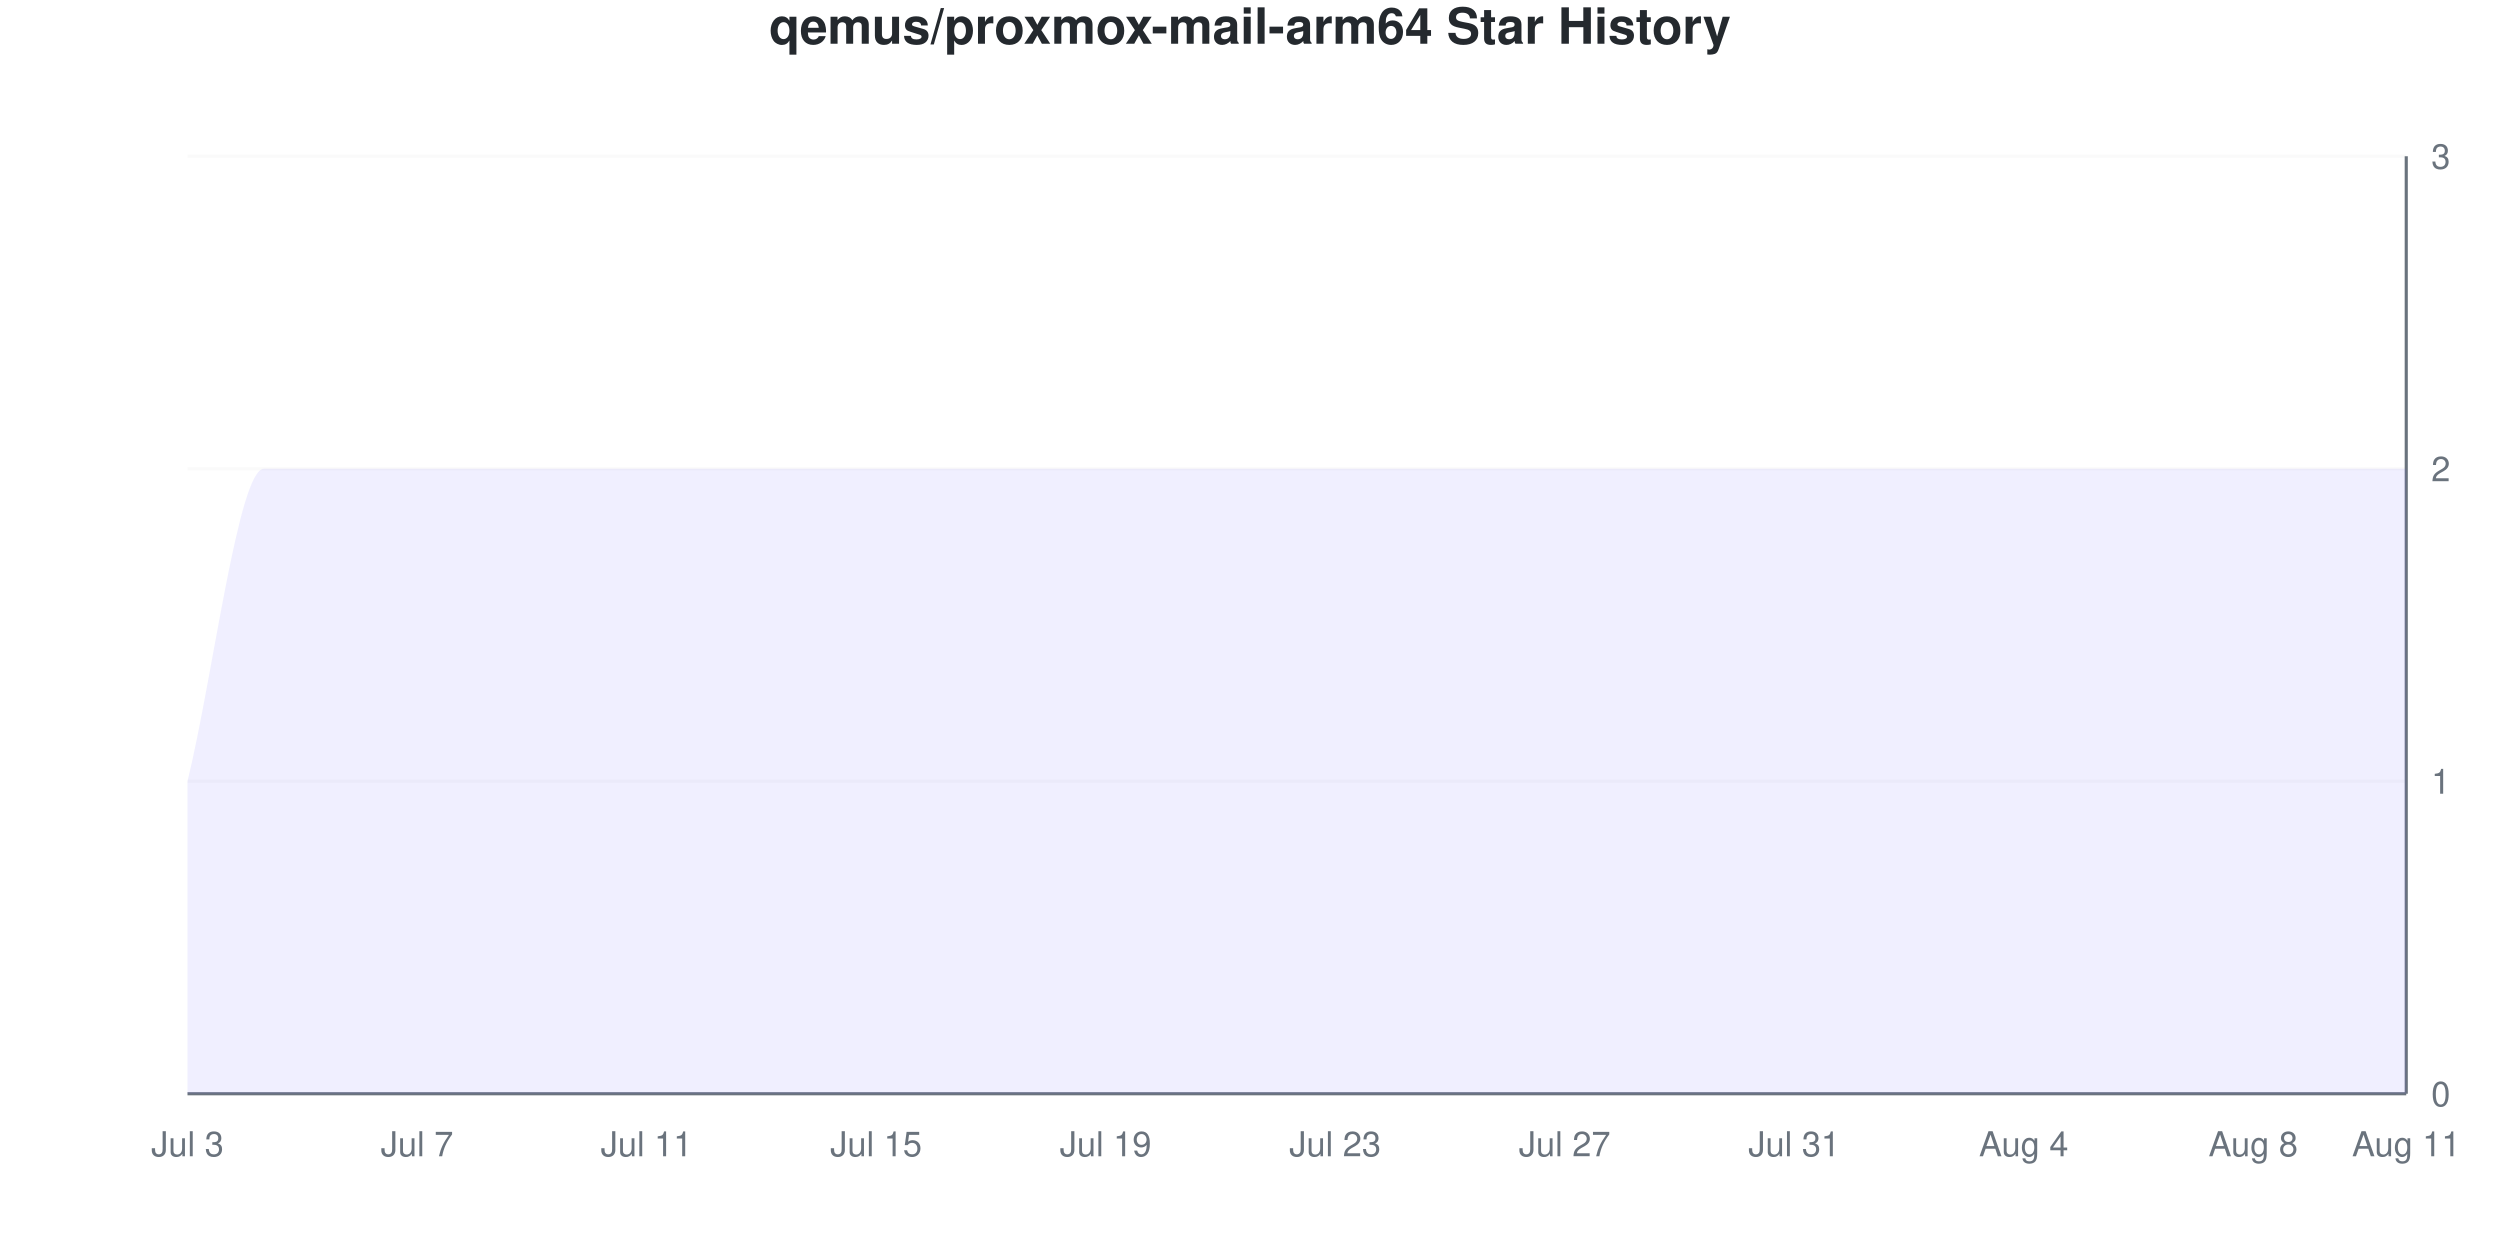
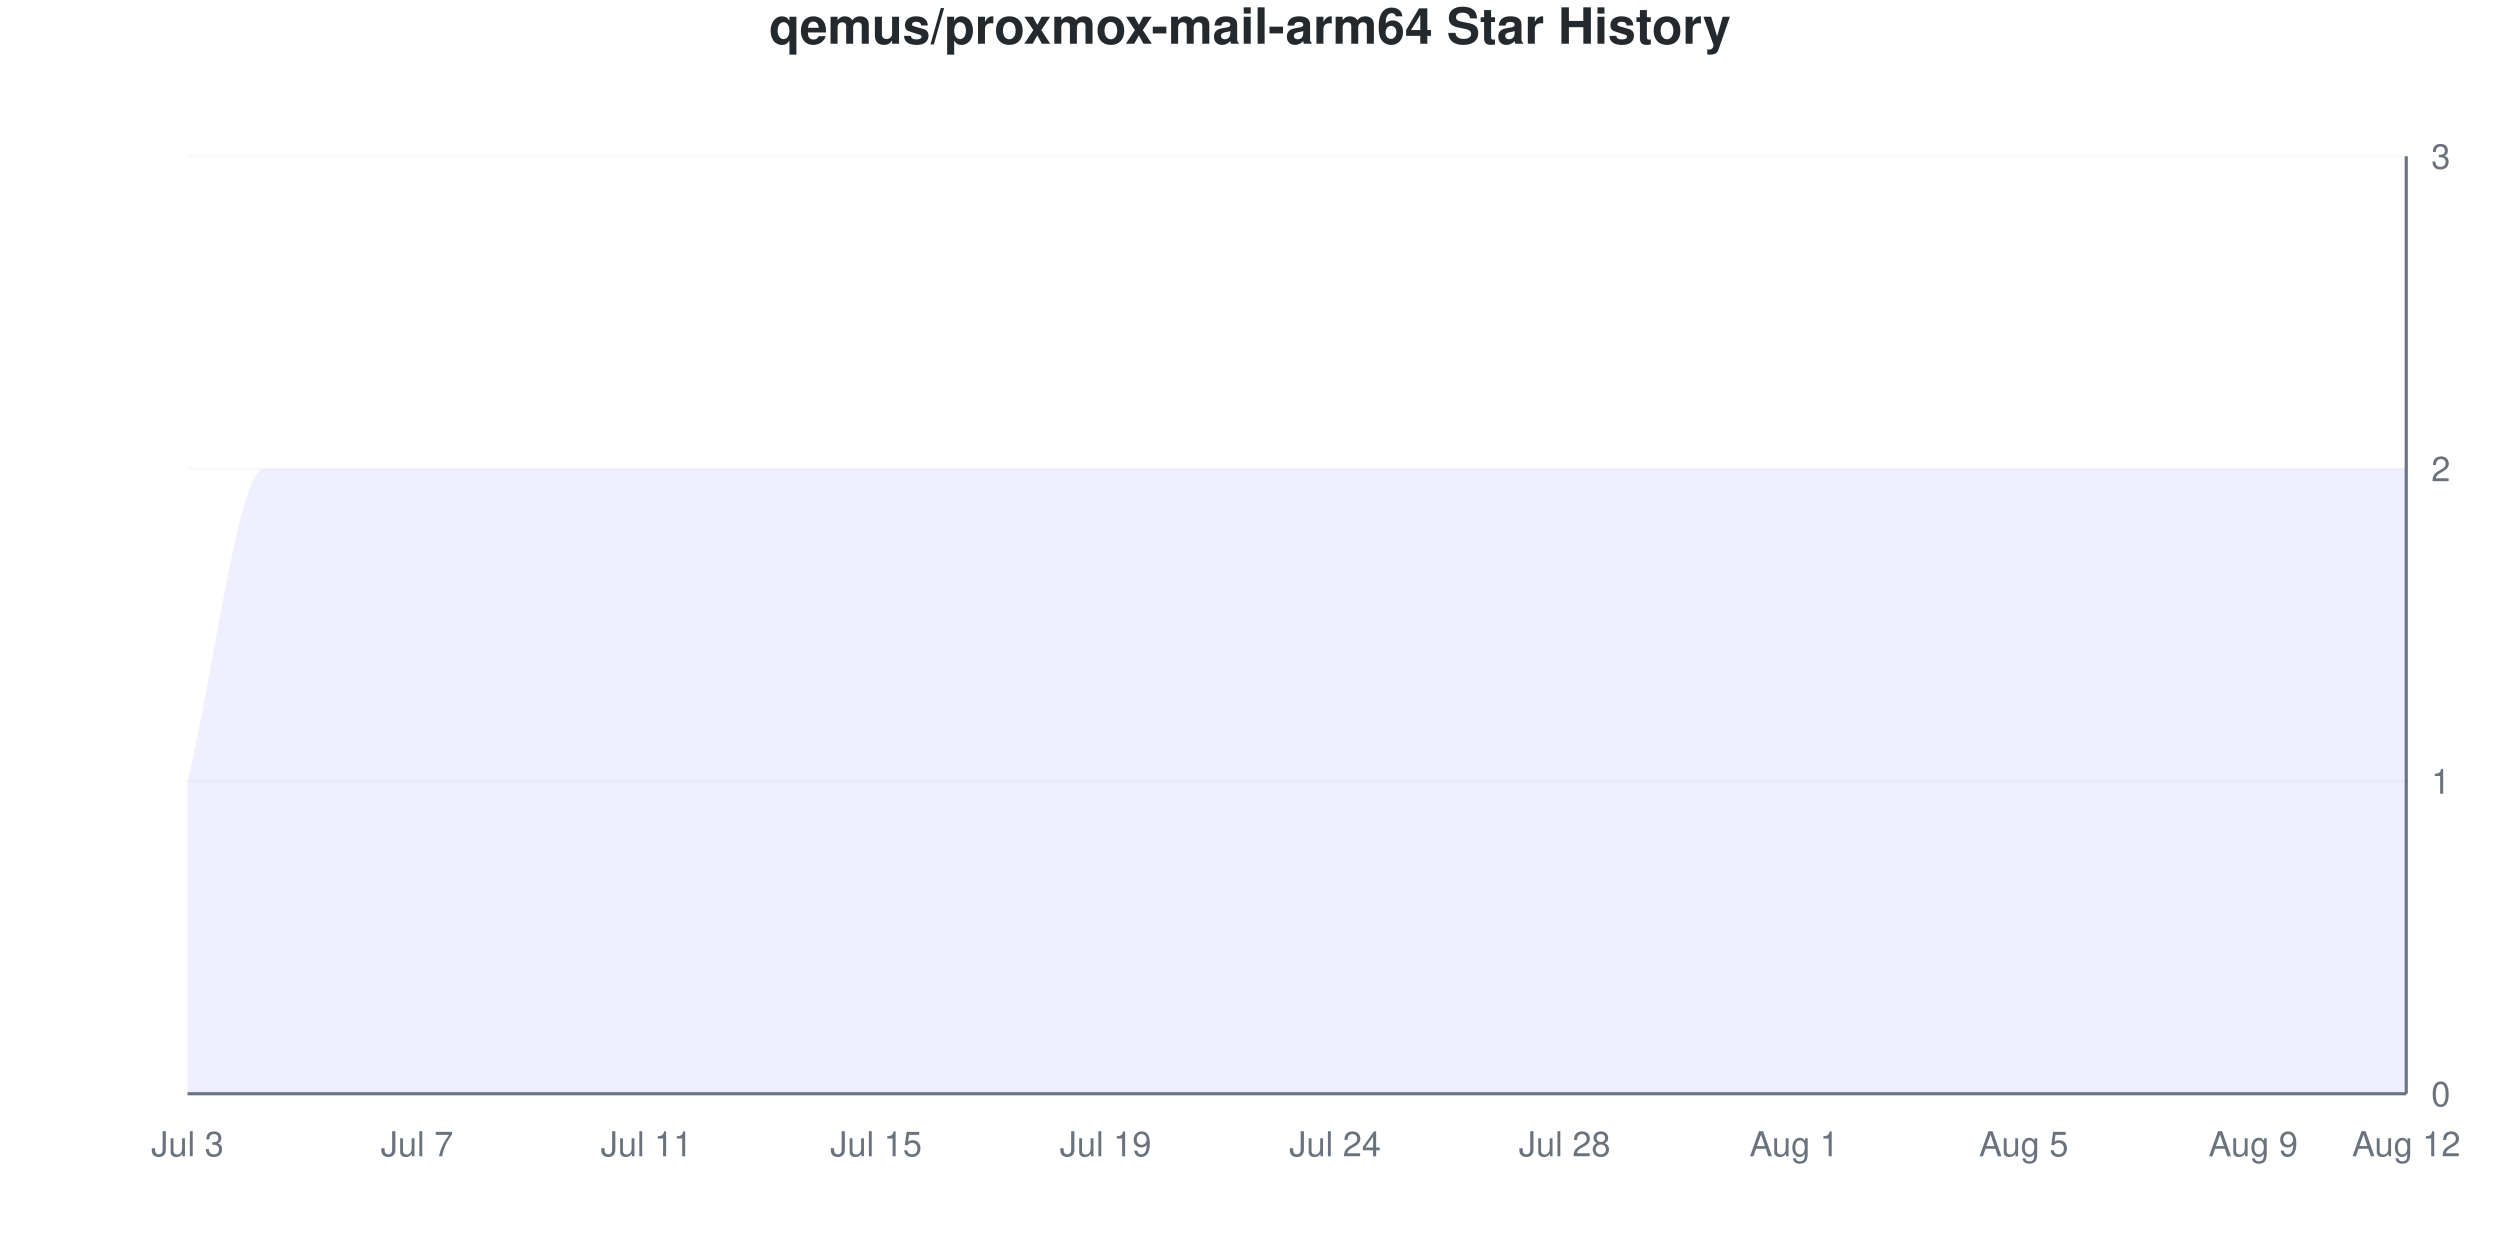
<svg xmlns="http://www.w3.org/2000/svg" viewBox="0 0 800 400" width="800" height="400">
  <style>
    @keyframes drawLine {
      to { stroke-dashoffset: 0; }
    }
    @keyframes fadeInPoint {
      from { opacity: 0; }
      to { opacity: 1; }
    }
    .data-line-0 {
      stroke-dasharray: 1333;
      stroke-dashoffset: 1333;
      animation: drawLine 2s ease-out forwards;
    }
    .data-point {
      opacity: 0;
      animation: fadeInPoint 0.5s ease-out forwards;
    }
    .chart-bg { fill: #fff; }
    .chart-text { fill: #24292e; }
    .chart-muted { fill: #6a737d; }
    .chart-grid { stroke: #eee; }
    .chart-axis { stroke: #6a737d; }
    @media (prefers-color-scheme: dark) {
      .chart-bg { fill: #0d1117; }
      .chart-text { fill: #e6edf3; }
      .chart-muted { fill: #8b949e; }
      .chart-grid { stroke: #21262d; }
      .chart-axis { stroke: #8b949e; }
    }
  </style>
  <rect width="800" height="400" class="chart-bg" />
  <text x="400" y="14" text-anchor="middle" class="chart-text" font-size="16" font-weight="bold" font-family="-apple-system, BlinkMacSystemFont, 'Segoe UI', Helvetica, Arial, sans-serif">qemus/proxmox-mail-arm64 Star History</text>
  <g class="grid">
    <line x1="60" y1="350" x2="770" y2="350" class="chart-grid" stroke-opacity="0.3" />
    <text x="778" y="354" text-anchor="start" class="chart-muted" font-size="11" font-family="-apple-system, BlinkMacSystemFont, 'Segoe UI', Helvetica, Arial, sans-serif">0</text>
    <line x1="60" y1="250" x2="770" y2="250" class="chart-grid" stroke-opacity="0.3" />
    <text x="778" y="254" text-anchor="start" class="chart-muted" font-size="11" font-family="-apple-system, BlinkMacSystemFont, 'Segoe UI', Helvetica, Arial, sans-serif">1</text>
    <line x1="60" y1="150" x2="770" y2="150" class="chart-grid" stroke-opacity="0.3" />
    <text x="778" y="154" text-anchor="start" class="chart-muted" font-size="11" font-family="-apple-system, BlinkMacSystemFont, 'Segoe UI', Helvetica, Arial, sans-serif">2</text>
    <line x1="60" y1="50" x2="770" y2="50" class="chart-grid" stroke-opacity="0.3" />
    <text x="778" y="54" text-anchor="start" class="chart-muted" font-size="11" font-family="-apple-system, BlinkMacSystemFont, 'Segoe UI', Helvetica, Arial, sans-serif">3</text>
  </g>
  <g class="milestones">
    
  </g>
  <g class="x-axis">
    <text x="60" y="370" text-anchor="middle" class="chart-muted" font-size="11" font-family="-apple-system, BlinkMacSystemFont, 'Segoe UI', Helvetica, Arial, sans-serif">Jul 3</text>
    <text x="133.448" y="370" text-anchor="middle" class="chart-muted" font-size="11" font-family="-apple-system, BlinkMacSystemFont, 'Segoe UI', Helvetica, Arial, sans-serif">Jul 7</text>
    <text x="206.897" y="370" text-anchor="middle" class="chart-muted" font-size="11" font-family="-apple-system, BlinkMacSystemFont, 'Segoe UI', Helvetica, Arial, sans-serif">Jul 11</text>
    <text x="280.345" y="370" text-anchor="middle" class="chart-muted" font-size="11" font-family="-apple-system, BlinkMacSystemFont, 'Segoe UI', Helvetica, Arial, sans-serif">Jul 15</text>
    <text x="353.793" y="370" text-anchor="middle" class="chart-muted" font-size="11" font-family="-apple-system, BlinkMacSystemFont, 'Segoe UI', Helvetica, Arial, sans-serif">Jul 19</text>
-     <text x="427.241" y="370" text-anchor="middle" class="chart-muted" font-size="11" font-family="-apple-system, BlinkMacSystemFont, 'Segoe UI', Helvetica, Arial, sans-serif">Jul 23</text>
-     <text x="500.69" y="370" text-anchor="middle" class="chart-muted" font-size="11" font-family="-apple-system, BlinkMacSystemFont, 'Segoe UI', Helvetica, Arial, sans-serif">Jul 27</text>
-     <text x="574.138" y="370" text-anchor="middle" class="chart-muted" font-size="11" font-family="-apple-system, BlinkMacSystemFont, 'Segoe UI', Helvetica, Arial, sans-serif">Jul 31</text>
-     <text x="647.586" y="370" text-anchor="middle" class="chart-muted" font-size="11" font-family="-apple-system, BlinkMacSystemFont, 'Segoe UI', Helvetica, Arial, sans-serif">Aug 4</text>
-     <text x="721.034" y="370" text-anchor="middle" class="chart-muted" font-size="11" font-family="-apple-system, BlinkMacSystemFont, 'Segoe UI', Helvetica, Arial, sans-serif">Aug 8</text>
-     <text x="770" y="370" text-anchor="middle" class="chart-muted" font-size="11" font-family="-apple-system, BlinkMacSystemFont, 'Segoe UI', Helvetica, Arial, sans-serif">Aug 11</text>
+     <text x="427.241" y="370" text-anchor="middle" class="chart-muted" font-size="11" font-family="-apple-system, BlinkMacSystemFont, 'Segoe UI', Helvetica, Arial, sans-serif">Jul 24</text>
+     <text x="500.69" y="370" text-anchor="middle" class="chart-muted" font-size="11" font-family="-apple-system, BlinkMacSystemFont, 'Segoe UI', Helvetica, Arial, sans-serif">Jul 28</text>
+     <text x="574.138" y="370" text-anchor="middle" class="chart-muted" font-size="11" font-family="-apple-system, BlinkMacSystemFont, 'Segoe UI', Helvetica, Arial, sans-serif">Aug 1</text>
+     <text x="647.586" y="370" text-anchor="middle" class="chart-muted" font-size="11" font-family="-apple-system, BlinkMacSystemFont, 'Segoe UI', Helvetica, Arial, sans-serif">Aug 5</text>
+     <text x="721.034" y="370" text-anchor="middle" class="chart-muted" font-size="11" font-family="-apple-system, BlinkMacSystemFont, 'Segoe UI', Helvetica, Arial, sans-serif">Aug 9</text>
+     <text x="770" y="370" text-anchor="middle" class="chart-muted" font-size="11" font-family="-apple-system, BlinkMacSystemFont, 'Segoe UI', Helvetica, Arial, sans-serif">Aug 12</text>
  </g>
  <line x1="770" y1="50" x2="770" y2="350" class="chart-axis" stroke-width="1" />
  <line x1="60" y1="350" x2="770" y2="350" class="chart-axis" stroke-width="1" />
  <path d="M60,350 L60,250 C68.161,216.667 76.322,150 84.483,150 C92.644,150 100.805,150 108.966,150 C117.126,150 125.287,150 133.448,150 C141.609,150 149.77,150 157.931,150 C166.092,150 174.253,150 182.414,150 C190.575,150 198.736,150 206.897,150 C215.057,150 223.218,150 231.379,150 C239.54,150 247.701,150 255.862,150 C264.023,150 272.184,150 280.345,150 C288.506,150 296.667,150 304.828,150 C312.989,150 321.149,150 329.31,150 C337.471,150 345.632,150 353.793,150 C361.954,150 370.115,150 378.276,150 C386.437,150 394.598,150 402.759,150 C410.92,150 419.08,150 427.241,150 C435.402,150 443.563,150 451.724,150 C459.885,150 468.046,150 476.207,150 C484.368,150 492.529,150 500.69,150 C508.851,150 517.011,150 525.172,150 C533.333,150 541.494,150 549.655,150 C557.816,150 565.977,150 574.138,150 C582.299,150 590.46,150 598.621,150 C606.782,150 614.943,150 623.103,150 C631.264,150 639.425,150 647.586,150 C655.747,150 663.908,150 672.069,150 C680.23,150 688.391,150 696.552,150 C704.713,150 712.874,150 721.034,150 C729.195,150 737.356,150 745.517,150 C753.678,150 761.839,150 770,150 L770,350 L60,350 Z" fill="#6b63ff" fill-opacity="0.1" />
  <path d="M60,350 L60,250 C68.161,216.667 76.322,150 84.483,150 C92.644,150 100.805,150 108.966,150 C117.126,150 125.287,150 133.448,150 C141.609,150 149.77,150 157.931,150 C166.092,150 174.253,150 182.414,150 C190.575,150 198.736,150 206.897,150 C215.057,150 223.218,150 231.379,150 C239.54,150 247.701,150 255.862,150 C264.023,150 272.184,150 280.345,150 C288.506,150 296.667,150 304.828,150 C312.989,150 321.149,150 329.31,150 C337.471,150 345.632,150 353.793,150 C361.954,150 370.115,150 378.276,150 C386.437,150 394.598,150 402.759,150 C410.92,150 419.08,150 427.241,150 C435.402,150 443.563,150 451.724,150 C459.885,150 468.046,150 476.207,150 C484.368,150 492.529,150 500.69,150 C508.851,150 517.011,150 525.172,150 C533.333,150 541.494,150 549.655,150 C557.816,150 565.977,150 574.138,150 C582.299,150 590.46,150 598.621,150 C606.782,150 614.943,150 623.103,150 C631.264,150 639.425,150 647.586,150 C655.747,150 663.908,150 672.069,150 C680.23,150 688.391,150 696.552,150 C704.713,150 712.874,150 721.034,150 C729.195,150 737.356,150 745.517,150 C753.678,150 761.839,150 770,150" fill="none" stroke="#6b63ff" stroke-width="2.5" class="data-line-0" />
  <g class="points">
    <circle cx="60" cy="250" r="4" fill="#6b63ff" class="data-point" style="animation-delay: 1.50s" />
    <circle cx="84.483" cy="150" r="4" fill="#6b63ff" class="data-point" style="animation-delay: 1.55s" />
    <circle cx="108.966" cy="150" r="4" fill="#6b63ff" class="data-point" style="animation-delay: 1.60s" />
    <circle cx="133.448" cy="150" r="4" fill="#6b63ff" class="data-point" style="animation-delay: 1.65s" />
    <circle cx="157.931" cy="150" r="4" fill="#6b63ff" class="data-point" style="animation-delay: 1.70s" />
    <circle cx="182.414" cy="150" r="4" fill="#6b63ff" class="data-point" style="animation-delay: 1.75s" />
    <circle cx="206.897" cy="150" r="4" fill="#6b63ff" class="data-point" style="animation-delay: 1.80s" />
    <circle cx="231.379" cy="150" r="4" fill="#6b63ff" class="data-point" style="animation-delay: 1.85s" />
    <circle cx="255.862" cy="150" r="4" fill="#6b63ff" class="data-point" style="animation-delay: 1.90s" />
    <circle cx="280.345" cy="150" r="4" fill="#6b63ff" class="data-point" style="animation-delay: 1.95s" />
    <circle cx="304.828" cy="150" r="4" fill="#6b63ff" class="data-point" style="animation-delay: 2.00s" />
    <circle cx="329.31" cy="150" r="4" fill="#6b63ff" class="data-point" style="animation-delay: 2.05s" />
    <circle cx="353.793" cy="150" r="4" fill="#6b63ff" class="data-point" style="animation-delay: 2.10s" />
    <circle cx="378.276" cy="150" r="4" fill="#6b63ff" class="data-point" style="animation-delay: 2.15s" />
    <circle cx="402.759" cy="150" r="4" fill="#6b63ff" class="data-point" style="animation-delay: 2.20s" />
    <circle cx="427.241" cy="150" r="4" fill="#6b63ff" class="data-point" style="animation-delay: 2.25s" />
    <circle cx="451.724" cy="150" r="4" fill="#6b63ff" class="data-point" style="animation-delay: 2.30s" />
    <circle cx="476.207" cy="150" r="4" fill="#6b63ff" class="data-point" style="animation-delay: 2.35s" />
    <circle cx="500.69" cy="150" r="4" fill="#6b63ff" class="data-point" style="animation-delay: 2.40s" />
    <circle cx="525.172" cy="150" r="4" fill="#6b63ff" class="data-point" style="animation-delay: 2.45s" />
    <circle cx="549.655" cy="150" r="4" fill="#6b63ff" class="data-point" style="animation-delay: 2.50s" />
    <circle cx="574.138" cy="150" r="4" fill="#6b63ff" class="data-point" style="animation-delay: 2.55s" />
    <circle cx="598.621" cy="150" r="4" fill="#6b63ff" class="data-point" style="animation-delay: 2.60s" />
    <circle cx="623.103" cy="150" r="4" fill="#6b63ff" class="data-point" style="animation-delay: 2.65s" />
    <circle cx="647.586" cy="150" r="4" fill="#6b63ff" class="data-point" style="animation-delay: 2.70s" />
    <circle cx="672.069" cy="150" r="4" fill="#6b63ff" class="data-point" style="animation-delay: 2.75s" />
    <circle cx="696.552" cy="150" r="4" fill="#6b63ff" class="data-point" style="animation-delay: 2.80s" />
    <circle cx="721.034" cy="150" r="4" fill="#6b63ff" class="data-point" style="animation-delay: 2.85s" />
    <circle cx="745.517" cy="150" r="4" fill="#6b63ff" class="data-point" style="animation-delay: 2.90s" />
    <circle cx="770" cy="150" r="4" fill="#6b63ff" class="data-point" style="animation-delay: 2.95s" />
  </g>
</svg>
